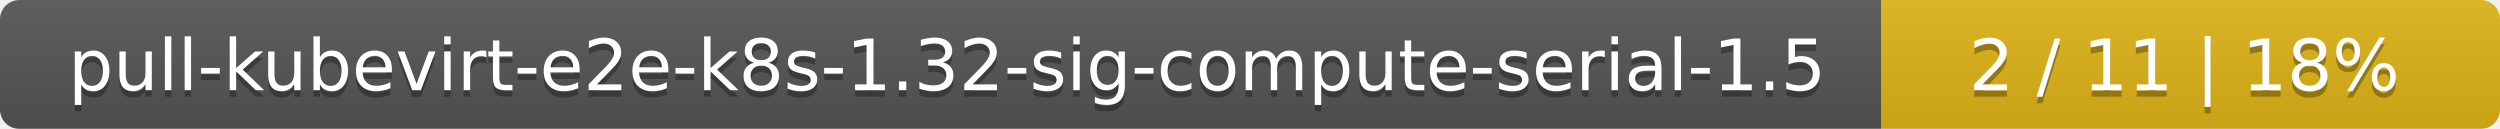
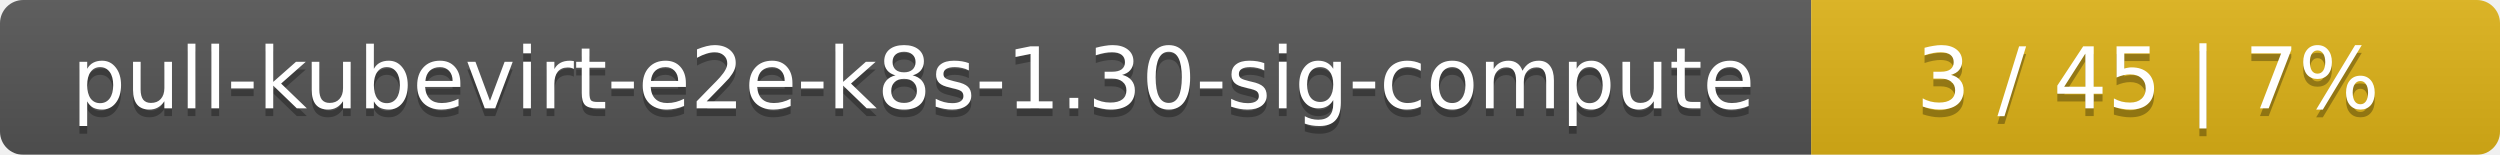
- <svg xmlns="http://www.w3.org/2000/svg" width="388" height="20">
+ <svg xmlns="http://www.w3.org/2000/svg" width="323" height="20">
  <linearGradient id="smooth" x2="0" y2="100%">
    <stop offset="0" stop-color="#bbb" stop-opacity=".1" />
    <stop offset="1" stop-opacity=".1" />
  </linearGradient>
  <mask id="round">
-     <rect width="388" height="20" rx="3" fill="#fff" />
+     <rect width="323" height="20" rx="3" fill="#fff" />
  </mask>
  <g mask="url(#round)">
-     <rect width="292" height="20" fill="#555" />
-     <rect x="292" width="96" height="20" fill="#dfb317" />
-     <rect width="388" height="20" fill="url(#smooth)" />
+     <rect width="234" height="20" fill="#555" />
+     <rect x="234" width="89" height="20" fill="#dfb317" />
+     <rect width="323" height="20" fill="url(#smooth)" />
  </g>
  <g fill="#fff" text-anchor="middle" font-family="DejaVu Sans,Verdana,Geneva,sans-serif" font-size="11">
-     <text x="147" y="15" fill="#010101" fill-opacity=".3">pull-kubevirt-e2e-k8s-1.32-sig-compute-serial-1.5</text>
-     <text x="147" y="14">pull-kubevirt-e2e-k8s-1.32-sig-compute-serial-1.5</text>
-     <text x="339" y="15" fill="#010101" fill-opacity=".3">2 / 11    |    18%</text>
-     <text x="339" y="14">2 / 11    |    18%</text>
+     <text x="118" y="15" fill="#010101" fill-opacity=".3">pull-kubevirt-e2e-k8s-1.30-sig-compute</text>
+     <text x="118" y="14">pull-kubevirt-e2e-k8s-1.30-sig-compute</text>
+     <text x="277.5" y="15" fill="#010101" fill-opacity=".3">3 / 45    |    7%</text>
+     <text x="277.5" y="14">3 / 45    |    7%</text>
  </g>
</svg>
